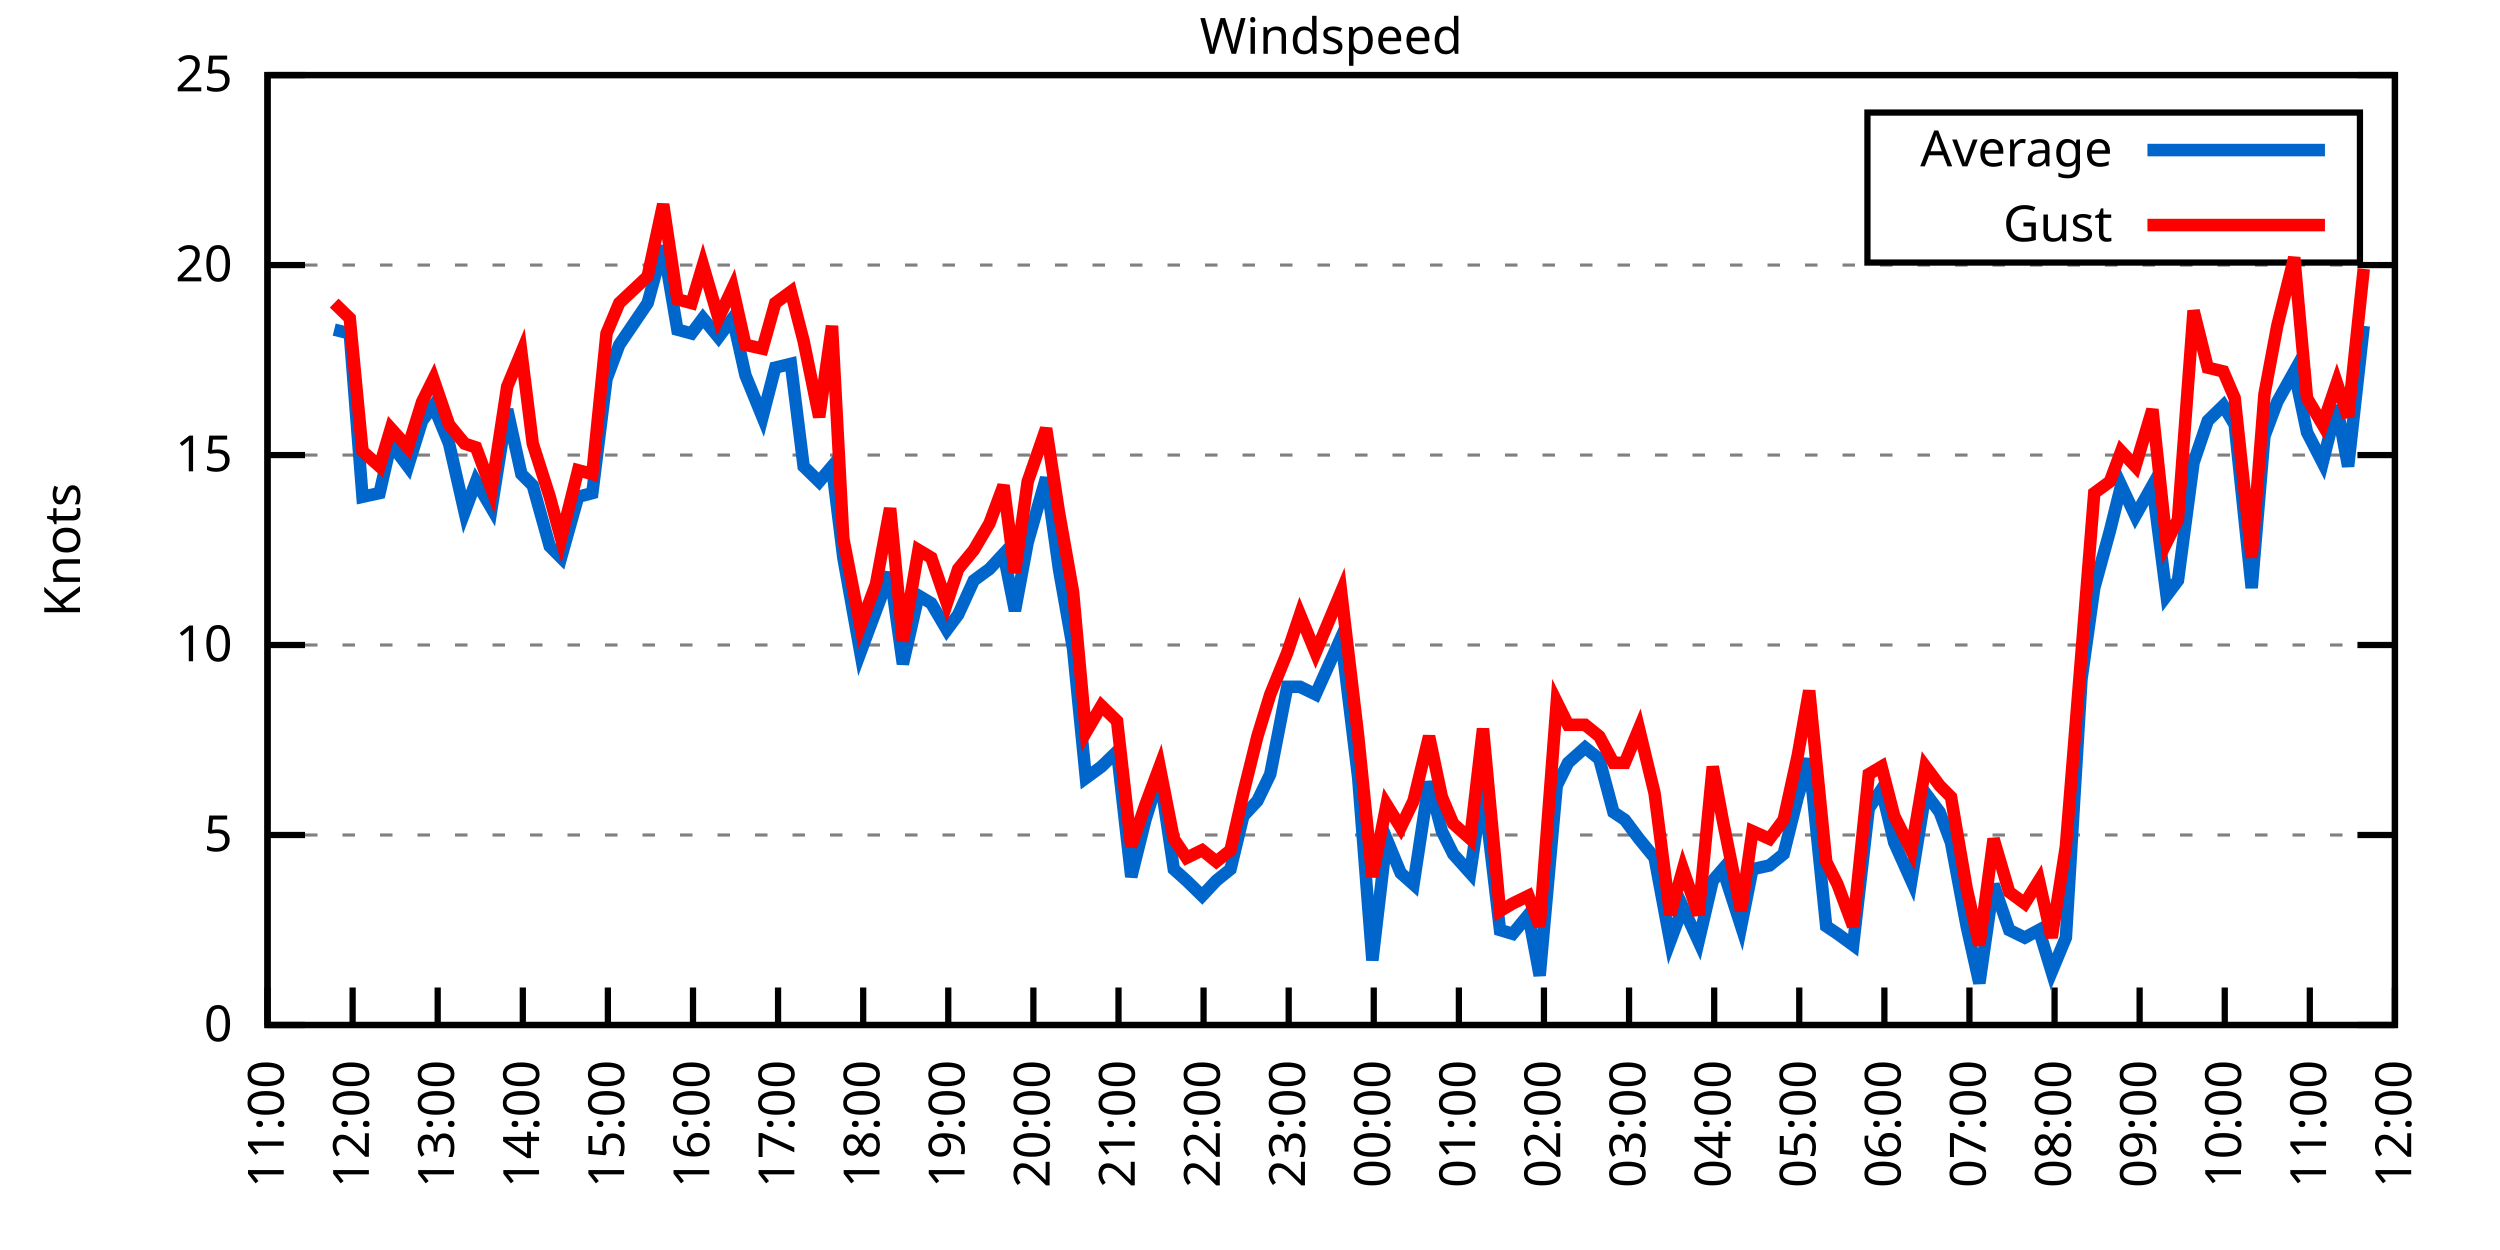
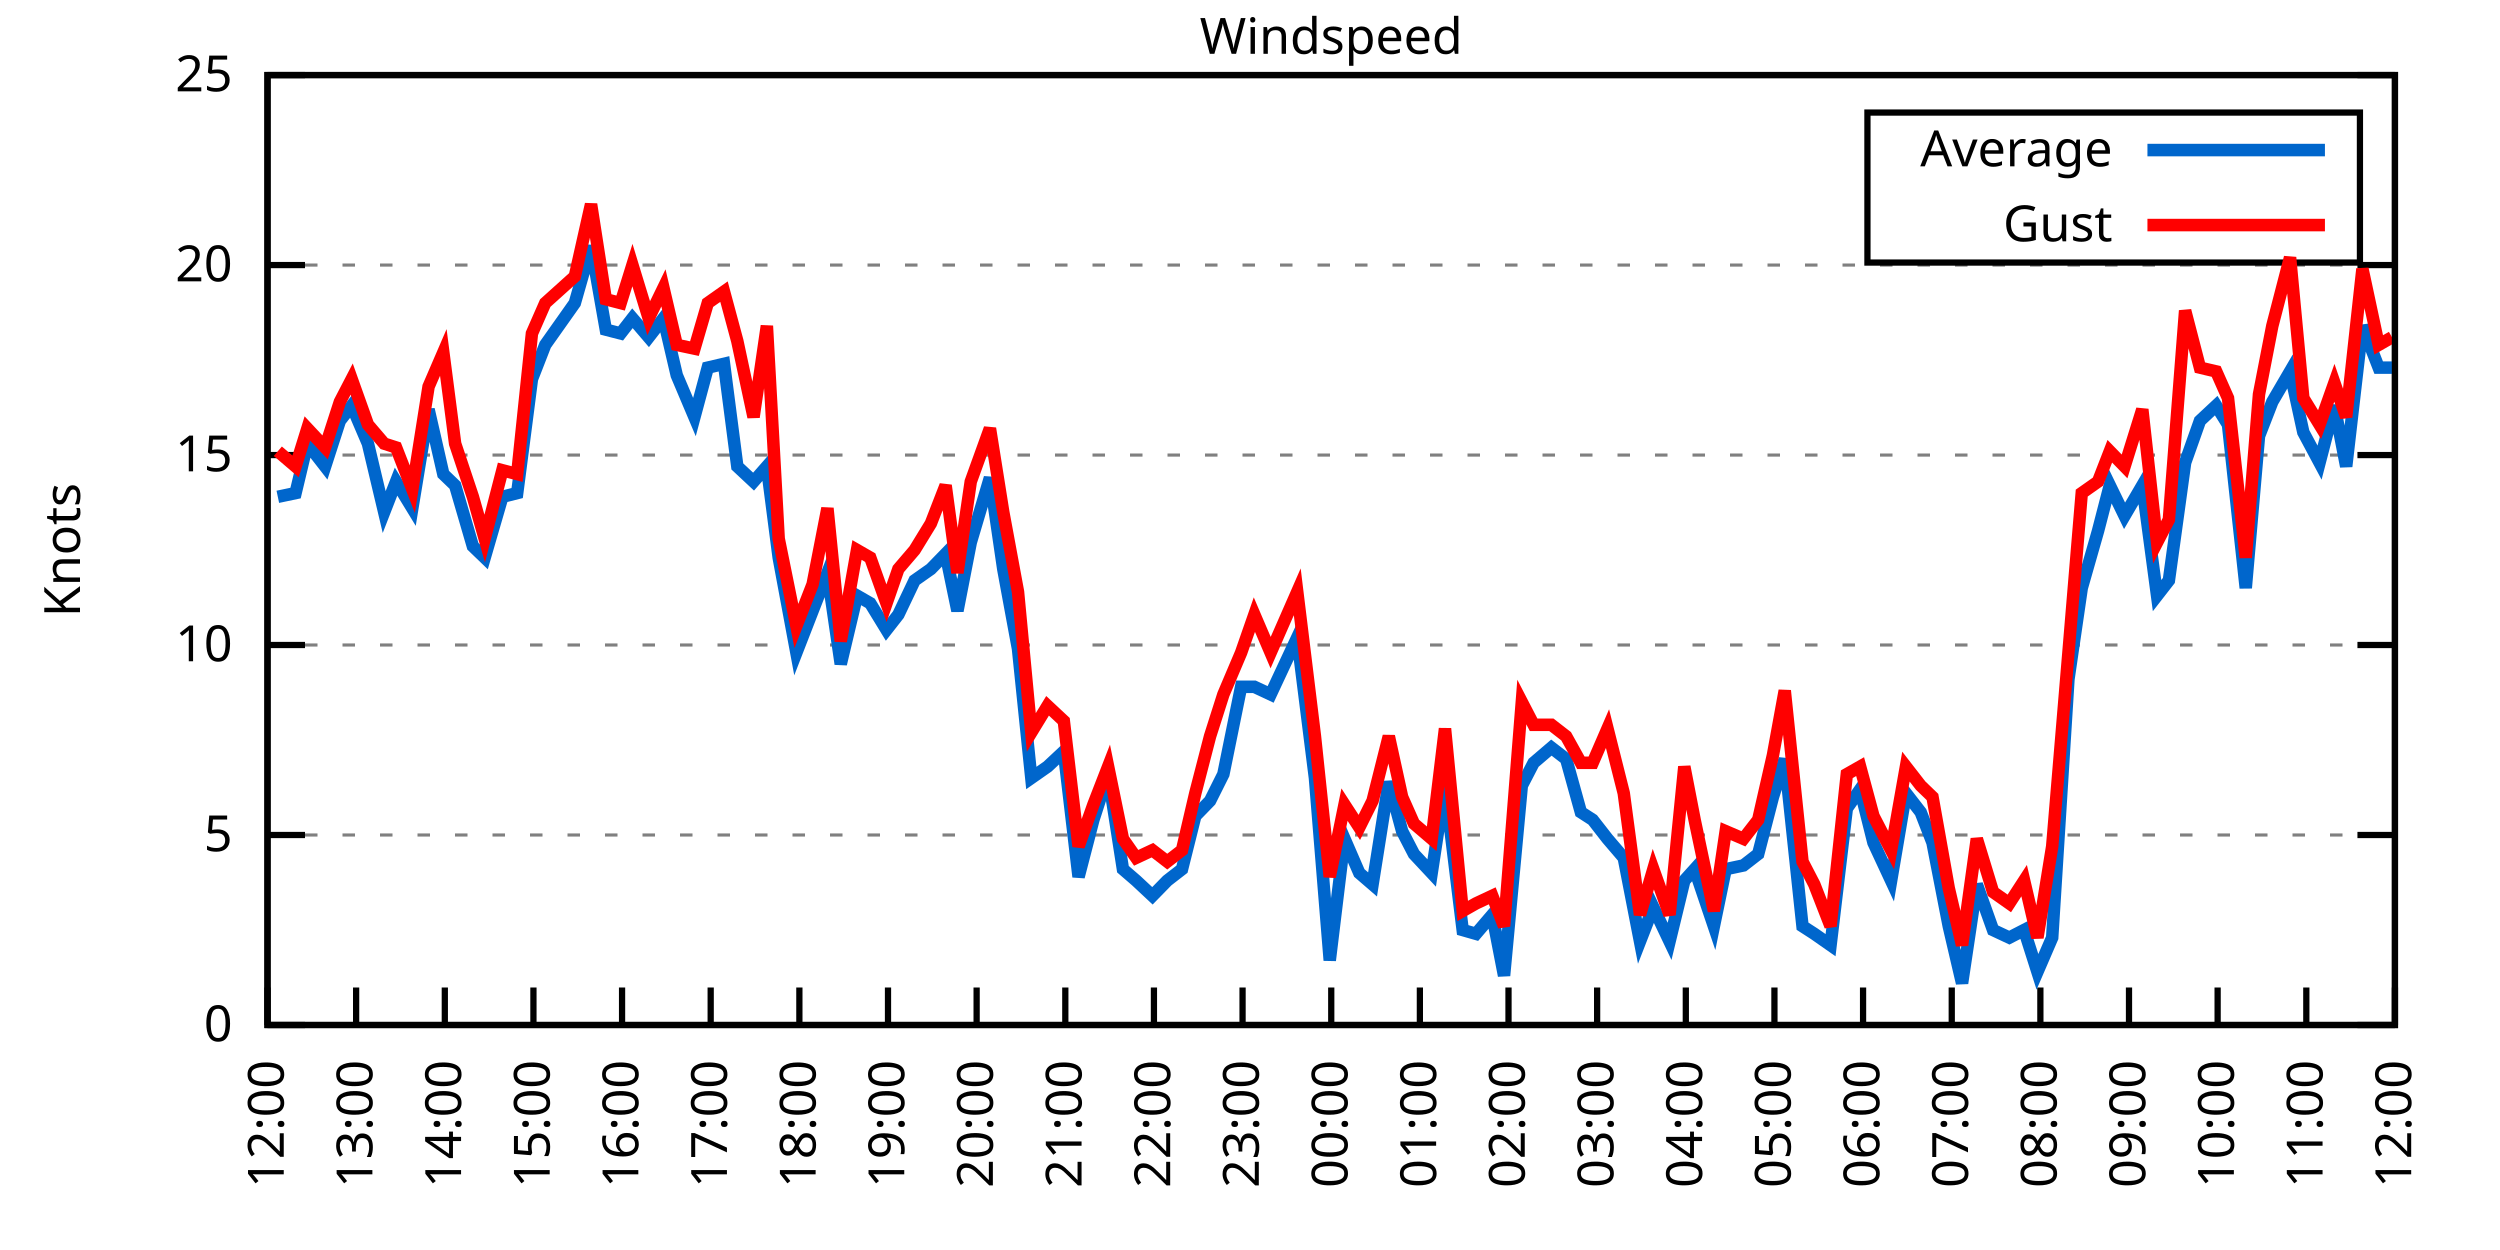
<svg xmlns="http://www.w3.org/2000/svg" xmlns:xlink="http://www.w3.org/1999/xlink" width="400" height="200" viewBox="0 0 400 200">
  <g id="gnuplot_canvas">
    <rect x="0" y="0" width="400" height="200" fill="none" />
    <defs>
      <circle id="gpDot" r="0.5" stroke-width="0.5" stroke="currentColor" />
      <path id="gpPt0" stroke-width="0.333" stroke="currentColor" d="M-1,0 h2 M0,-1 v2" />
      <path id="gpPt1" stroke-width="0.333" stroke="currentColor" d="M-1,-1 L1,1 M1,-1 L-1,1" />
      <path id="gpPt2" stroke-width="0.333" stroke="currentColor" d="M-1,0 L1,0 M0,-1 L0,1 M-1,-1 L1,1 M-1,1 L1,-1" />
      <rect id="gpPt3" stroke-width="0.333" stroke="currentColor" x="-1" y="-1" width="2" height="2" />
      <rect id="gpPt4" stroke-width="0.333" stroke="currentColor" fill="currentColor" x="-1" y="-1" width="2" height="2" />
      <circle id="gpPt5" stroke-width="0.333" stroke="currentColor" cx="0" cy="0" r="1" />
      <use xlink:href="#gpPt5" id="gpPt6" fill="currentColor" stroke="none" />
      <path id="gpPt7" stroke-width="0.333" stroke="currentColor" d="M0,-1.33 L-1.33,0.67 L1.33,0.67 z" />
      <use xlink:href="#gpPt7" id="gpPt8" fill="currentColor" stroke="none" />
      <use xlink:href="#gpPt7" id="gpPt9" stroke="currentColor" transform="rotate(180)" />
      <use xlink:href="#gpPt9" id="gpPt10" fill="currentColor" stroke="none" />
      <use xlink:href="#gpPt3" id="gpPt11" stroke="currentColor" transform="rotate(45)" />
      <use xlink:href="#gpPt11" id="gpPt12" fill="currentColor" stroke="none" />
      <path id="gpPt13" stroke-width="0.333" stroke="currentColor" d="M0,1.330 L1.265,0.411 L0.782,-1.067 L-0.782,-1.076 L-1.265,0.411 z" />
      <use xlink:href="#gpPt13" id="gpPt14" fill="currentColor" stroke="none" />
      <filter id="textbox" filterUnits="objectBoundingBox" x="0" y="0" height="1" width="1">
        <feFlood flood-color="white" flood-opacity="1" result="bgnd" />
        <feComposite in="SourceGraphic" in2="bgnd" operator="atop" />
      </filter>
      <filter id="greybox" filterUnits="objectBoundingBox" x="0" y="0" height="1" width="1">
        <feFlood flood-color="lightgrey" flood-opacity="1" result="grey" />
        <feComposite in="SourceGraphic" in2="grey" operator="atop" />
      </filter>
    </defs>
    <g fill="none" color="white" stroke="currentColor" stroke-width="1.00" stroke-linecap="butt" stroke-linejoin="miter">
</g>
    <g fill="none" color="black" stroke="currentColor" stroke-width="1.00" stroke-linecap="butt" stroke-linejoin="miter">
      <g stroke="none" shape-rendering="crispEdges">
        <polygon fill="rgb(255, 255, 255)" points="42.80,164.00 383.18,164.00 383.18,12.02 42.80,12.02 " />
      </g>
    </g>
    <g fill="none" color="black" stroke="currentColor" stroke-width="1.00" stroke-linecap="butt" stroke-linejoin="miter">
</g>
    <g fill="none" color="black" stroke="black" stroke-width="0.50" stroke-linecap="butt" stroke-linejoin="miter">
</g>
    <g fill="none" color="gray" stroke="currentColor" stroke-width="0.50" stroke-linecap="butt" stroke-linejoin="miter">
      <path stroke="gray" stroke-dasharray="2,4" class="gridline" d="M42.80,164.00 L383.19,164.00  " />
    </g>
    <g fill="none" color="gray" stroke="gray" stroke-width="1.00" stroke-linecap="butt" stroke-linejoin="miter">
</g>
    <g fill="none" color="black" stroke="currentColor" stroke-width="1.00" stroke-linecap="butt" stroke-linejoin="miter">
      <path stroke="black" d="M42.80,164.00 L48.80,164.00 M383.19,164.00 L377.19,164.00  " />
      <g transform="translate(37.20,166.60)" stroke="none" fill="black" font-family="Sans" font-size="8.00" text-anchor="end">
        <text>
          <tspan font-family="Sans"> 0</tspan>
        </text>
      </g>
    </g>
    <g fill="none" color="black" stroke="currentColor" stroke-width="1.00" stroke-linecap="butt" stroke-linejoin="miter">
</g>
    <g fill="none" color="black" stroke="black" stroke-width="0.50" stroke-linecap="butt" stroke-linejoin="miter">
</g>
    <g fill="none" color="gray" stroke="currentColor" stroke-width="0.50" stroke-linecap="butt" stroke-linejoin="miter">
      <path stroke="gray" stroke-dasharray="2,4" class="gridline" d="M42.80,133.60 L383.19,133.60  " />
    </g>
    <g fill="none" color="gray" stroke="gray" stroke-width="1.00" stroke-linecap="butt" stroke-linejoin="miter">
</g>
    <g fill="none" color="black" stroke="currentColor" stroke-width="1.00" stroke-linecap="butt" stroke-linejoin="miter">
      <path stroke="black" d="M42.80,133.60 L48.80,133.60 M383.19,133.60 L377.19,133.60  " />
      <g transform="translate(37.20,136.20)" stroke="none" fill="black" font-family="Sans" font-size="8.00" text-anchor="end">
        <text>
          <tspan font-family="Sans"> 5</tspan>
        </text>
      </g>
    </g>
    <g fill="none" color="black" stroke="currentColor" stroke-width="1.00" stroke-linecap="butt" stroke-linejoin="miter">
</g>
    <g fill="none" color="black" stroke="black" stroke-width="0.50" stroke-linecap="butt" stroke-linejoin="miter">
</g>
    <g fill="none" color="gray" stroke="currentColor" stroke-width="0.50" stroke-linecap="butt" stroke-linejoin="miter">
      <path stroke="gray" stroke-dasharray="2,4" class="gridline" d="M42.80,103.20 L383.19,103.20  " />
    </g>
    <g fill="none" color="gray" stroke="gray" stroke-width="1.00" stroke-linecap="butt" stroke-linejoin="miter">
</g>
    <g fill="none" color="black" stroke="currentColor" stroke-width="1.00" stroke-linecap="butt" stroke-linejoin="miter">
      <path stroke="black" d="M42.80,103.20 L48.80,103.20 M383.19,103.20 L377.19,103.20  " />
      <g transform="translate(37.20,105.80)" stroke="none" fill="black" font-family="Sans" font-size="8.00" text-anchor="end">
        <text>
          <tspan font-family="Sans"> 10</tspan>
        </text>
      </g>
    </g>
    <g fill="none" color="black" stroke="currentColor" stroke-width="1.00" stroke-linecap="butt" stroke-linejoin="miter">
</g>
    <g fill="none" color="black" stroke="black" stroke-width="0.50" stroke-linecap="butt" stroke-linejoin="miter">
</g>
    <g fill="none" color="gray" stroke="currentColor" stroke-width="0.50" stroke-linecap="butt" stroke-linejoin="miter">
      <path stroke="gray" stroke-dasharray="2,4" class="gridline" d="M42.80,72.81 L383.19,72.81  " />
    </g>
    <g fill="none" color="gray" stroke="gray" stroke-width="1.00" stroke-linecap="butt" stroke-linejoin="miter">
</g>
    <g fill="none" color="black" stroke="currentColor" stroke-width="1.00" stroke-linecap="butt" stroke-linejoin="miter">
      <path stroke="black" d="M42.80,72.81 L48.80,72.81 M383.19,72.81 L377.19,72.81  " />
      <g transform="translate(37.20,75.41)" stroke="none" fill="black" font-family="Sans" font-size="8.00" text-anchor="end">
        <text>
          <tspan font-family="Sans"> 15</tspan>
        </text>
      </g>
    </g>
    <g fill="none" color="black" stroke="currentColor" stroke-width="1.00" stroke-linecap="butt" stroke-linejoin="miter">
</g>
    <g fill="none" color="black" stroke="black" stroke-width="0.50" stroke-linecap="butt" stroke-linejoin="miter">
</g>
    <g fill="none" color="gray" stroke="currentColor" stroke-width="0.50" stroke-linecap="butt" stroke-linejoin="miter">
      <path stroke="gray" stroke-dasharray="2,4" class="gridline" d="M42.80,42.41 L383.19,42.41  " />
    </g>
    <g fill="none" color="gray" stroke="gray" stroke-width="1.00" stroke-linecap="butt" stroke-linejoin="miter">
</g>
    <g fill="none" color="black" stroke="currentColor" stroke-width="1.00" stroke-linecap="butt" stroke-linejoin="miter">
      <path stroke="black" d="M42.80,42.41 L48.80,42.41 M383.19,42.41 L377.19,42.41  " />
      <g transform="translate(37.20,45.01)" stroke="none" fill="black" font-family="Sans" font-size="8.00" text-anchor="end">
        <text>
          <tspan font-family="Sans"> 20</tspan>
        </text>
      </g>
    </g>
    <g fill="none" color="black" stroke="currentColor" stroke-width="1.00" stroke-linecap="butt" stroke-linejoin="miter">
</g>
    <g fill="none" color="black" stroke="black" stroke-width="0.50" stroke-linecap="butt" stroke-linejoin="miter">
</g>
    <g fill="none" color="gray" stroke="currentColor" stroke-width="0.50" stroke-linecap="butt" stroke-linejoin="miter">
      <path stroke="gray" stroke-dasharray="2,4" class="gridline" d="M42.80,12.01 L383.19,12.01  " />
    </g>
    <g fill="none" color="gray" stroke="gray" stroke-width="1.00" stroke-linecap="butt" stroke-linejoin="miter">
</g>
    <g fill="none" color="black" stroke="currentColor" stroke-width="1.00" stroke-linecap="butt" stroke-linejoin="miter">
      <path stroke="black" d="M42.80,12.01 L48.80,12.01 M383.19,12.01 L377.19,12.01  " />
      <g transform="translate(37.20,14.61)" stroke="none" fill="black" font-family="Sans" font-size="8.00" text-anchor="end">
        <text>
          <tspan font-family="Sans"> 25</tspan>
        </text>
      </g>
    </g>
    <g fill="none" color="black" stroke="currentColor" stroke-width="1.00" stroke-linecap="butt" stroke-linejoin="miter">
      <path stroke="black" d="M42.80,164.00 L42.80,158.00  " />
      <g transform="translate(45.40,169.60) rotate(270.00)" stroke="none" fill="black" font-family="Sans" font-size="8.00" text-anchor="end">
        <text>
-           <tspan font-family="Sans">11:00</tspan>
-         </text>
-       </g>
-     </g>
-     <g fill="none" color="black" stroke="currentColor" stroke-width="1.00" stroke-linecap="butt" stroke-linejoin="miter">
-       <path stroke="black" d="M56.42,164.00 L56.42,158.00  " />
-       <g transform="translate(59.02,169.60) rotate(270.00)" stroke="none" fill="black" font-family="Sans" font-size="8.00" text-anchor="end">
-         <text>
          <tspan font-family="Sans">12:00</tspan>
        </text>
      </g>
    </g>
    <g fill="none" color="black" stroke="currentColor" stroke-width="1.00" stroke-linecap="butt" stroke-linejoin="miter">
-       <path stroke="black" d="M70.03,164.00 L70.03,158.00  " />
-       <g transform="translate(72.63,169.60) rotate(270.00)" stroke="none" fill="black" font-family="Sans" font-size="8.00" text-anchor="end">
+       <path stroke="black" d="M56.98,164.00 L56.98,158.00  " />
+       <g transform="translate(59.58,169.60) rotate(270.00)" stroke="none" fill="black" font-family="Sans" font-size="8.00" text-anchor="end">
        <text>
          <tspan font-family="Sans">13:00</tspan>
        </text>
      </g>
    </g>
    <g fill="none" color="black" stroke="currentColor" stroke-width="1.00" stroke-linecap="butt" stroke-linejoin="miter">
-       <path stroke="black" d="M83.65,164.00 L83.65,158.00  " />
-       <g transform="translate(86.25,169.60) rotate(270.00)" stroke="none" fill="black" font-family="Sans" font-size="8.00" text-anchor="end">
+       <path stroke="black" d="M71.17,164.00 L71.17,158.00  " />
+       <g transform="translate(73.77,169.60) rotate(270.00)" stroke="none" fill="black" font-family="Sans" font-size="8.00" text-anchor="end">
        <text>
          <tspan font-family="Sans">14:00</tspan>
        </text>
      </g>
    </g>
    <g fill="none" color="black" stroke="currentColor" stroke-width="1.00" stroke-linecap="butt" stroke-linejoin="miter">
-       <path stroke="black" d="M97.26,164.00 L97.26,158.00  " />
-       <g transform="translate(99.86,169.60) rotate(270.00)" stroke="none" fill="black" font-family="Sans" font-size="8.00" text-anchor="end">
+       <path stroke="black" d="M85.35,164.00 L85.35,158.00  " />
+       <g transform="translate(87.95,169.60) rotate(270.00)" stroke="none" fill="black" font-family="Sans" font-size="8.00" text-anchor="end">
        <text>
          <tspan font-family="Sans">15:00</tspan>
        </text>
      </g>
    </g>
    <g fill="none" color="black" stroke="currentColor" stroke-width="1.00" stroke-linecap="butt" stroke-linejoin="miter">
-       <path stroke="black" d="M110.88,164.00 L110.88,158.00  " />
-       <g transform="translate(113.48,169.60) rotate(270.00)" stroke="none" fill="black" font-family="Sans" font-size="8.00" text-anchor="end">
+       <path stroke="black" d="M99.53,164.00 L99.53,158.00  " />
+       <g transform="translate(102.13,169.60) rotate(270.00)" stroke="none" fill="black" font-family="Sans" font-size="8.00" text-anchor="end">
        <text>
          <tspan font-family="Sans">16:00</tspan>
        </text>
      </g>
    </g>
    <g fill="none" color="black" stroke="currentColor" stroke-width="1.00" stroke-linecap="butt" stroke-linejoin="miter">
-       <path stroke="black" d="M124.49,164.00 L124.49,158.00  " />
-       <g transform="translate(127.09,169.60) rotate(270.00)" stroke="none" fill="black" font-family="Sans" font-size="8.00" text-anchor="end">
+       <path stroke="black" d="M113.71,164.00 L113.71,158.00  " />
+       <g transform="translate(116.31,169.60) rotate(270.00)" stroke="none" fill="black" font-family="Sans" font-size="8.00" text-anchor="end">
        <text>
          <tspan font-family="Sans">17:00</tspan>
        </text>
      </g>
    </g>
    <g fill="none" color="black" stroke="currentColor" stroke-width="1.00" stroke-linecap="butt" stroke-linejoin="miter">
-       <path stroke="black" d="M138.11,164.00 L138.11,158.00  " />
-       <g transform="translate(140.71,169.60) rotate(270.00)" stroke="none" fill="black" font-family="Sans" font-size="8.00" text-anchor="end">
+       <path stroke="black" d="M127.90,164.00 L127.90,158.00  " />
+       <g transform="translate(130.50,169.60) rotate(270.00)" stroke="none" fill="black" font-family="Sans" font-size="8.00" text-anchor="end">
        <text>
          <tspan font-family="Sans">18:00</tspan>
        </text>
      </g>
    </g>
    <g fill="none" color="black" stroke="currentColor" stroke-width="1.00" stroke-linecap="butt" stroke-linejoin="miter">
-       <path stroke="black" d="M151.72,164.00 L151.72,158.00  " />
-       <g transform="translate(154.32,169.60) rotate(270.00)" stroke="none" fill="black" font-family="Sans" font-size="8.00" text-anchor="end">
+       <path stroke="black" d="M142.08,164.00 L142.08,158.00  " />
+       <g transform="translate(144.68,169.60) rotate(270.00)" stroke="none" fill="black" font-family="Sans" font-size="8.00" text-anchor="end">
        <text>
          <tspan font-family="Sans">19:00</tspan>
        </text>
      </g>
    </g>
    <g fill="none" color="black" stroke="currentColor" stroke-width="1.00" stroke-linecap="butt" stroke-linejoin="miter">
-       <path stroke="black" d="M165.34,164.00 L165.34,158.00  " />
-       <g transform="translate(167.94,169.60) rotate(270.00)" stroke="none" fill="black" font-family="Sans" font-size="8.00" text-anchor="end">
+       <path stroke="black" d="M156.26,164.00 L156.26,158.00  " />
+       <g transform="translate(158.86,169.60) rotate(270.00)" stroke="none" fill="black" font-family="Sans" font-size="8.00" text-anchor="end">
        <text>
          <tspan font-family="Sans">20:00</tspan>
        </text>
      </g>
    </g>
    <g fill="none" color="black" stroke="currentColor" stroke-width="1.00" stroke-linecap="butt" stroke-linejoin="miter">
-       <path stroke="black" d="M178.96,164.00 L178.96,158.00  " />
-       <g transform="translate(181.56,169.60) rotate(270.00)" stroke="none" fill="black" font-family="Sans" font-size="8.00" text-anchor="end">
+       <path stroke="black" d="M170.45,164.00 L170.45,158.00  " />
+       <g transform="translate(173.05,169.60) rotate(270.00)" stroke="none" fill="black" font-family="Sans" font-size="8.00" text-anchor="end">
        <text>
          <tspan font-family="Sans">21:00</tspan>
        </text>
      </g>
    </g>
    <g fill="none" color="black" stroke="currentColor" stroke-width="1.00" stroke-linecap="butt" stroke-linejoin="miter">
-       <path stroke="black" d="M192.57,164.00 L192.57,158.00  " />
-       <g transform="translate(195.17,169.60) rotate(270.00)" stroke="none" fill="black" font-family="Sans" font-size="8.00" text-anchor="end">
+       <path stroke="black" d="M184.63,164.00 L184.63,158.00  " />
+       <g transform="translate(187.23,169.60) rotate(270.00)" stroke="none" fill="black" font-family="Sans" font-size="8.00" text-anchor="end">
        <text>
          <tspan font-family="Sans">22:00</tspan>
        </text>
      </g>
    </g>
    <g fill="none" color="black" stroke="currentColor" stroke-width="1.00" stroke-linecap="butt" stroke-linejoin="miter">
-       <path stroke="black" d="M206.19,164.00 L206.19,158.00  " />
-       <g transform="translate(208.79,169.60) rotate(270.00)" stroke="none" fill="black" font-family="Sans" font-size="8.00" text-anchor="end">
+       <path stroke="black" d="M198.81,164.00 L198.81,158.00  " />
+       <g transform="translate(201.41,169.60) rotate(270.00)" stroke="none" fill="black" font-family="Sans" font-size="8.00" text-anchor="end">
        <text>
          <tspan font-family="Sans">23:00</tspan>
        </text>
      </g>
    </g>
    <g fill="none" color="black" stroke="currentColor" stroke-width="1.00" stroke-linecap="butt" stroke-linejoin="miter">
-       <path stroke="black" d="M219.80,164.00 L219.80,158.00  " />
-       <g transform="translate(222.40,169.60) rotate(270.00)" stroke="none" fill="black" font-family="Sans" font-size="8.00" text-anchor="end">
+       <path stroke="black" d="M213.00,164.00 L213.00,158.00  " />
+       <g transform="translate(215.60,169.60) rotate(270.00)" stroke="none" fill="black" font-family="Sans" font-size="8.00" text-anchor="end">
        <text>
          <tspan font-family="Sans">00:00</tspan>
        </text>
      </g>
    </g>
    <g fill="none" color="black" stroke="currentColor" stroke-width="1.00" stroke-linecap="butt" stroke-linejoin="miter">
-       <path stroke="black" d="M233.42,164.00 L233.42,158.00  " />
-       <g transform="translate(236.02,169.60) rotate(270.00)" stroke="none" fill="black" font-family="Sans" font-size="8.00" text-anchor="end">
+       <path stroke="black" d="M227.18,164.00 L227.18,158.00  " />
+       <g transform="translate(229.78,169.60) rotate(270.00)" stroke="none" fill="black" font-family="Sans" font-size="8.00" text-anchor="end">
        <text>
          <tspan font-family="Sans">01:00</tspan>
        </text>
      </g>
    </g>
    <g fill="none" color="black" stroke="currentColor" stroke-width="1.00" stroke-linecap="butt" stroke-linejoin="miter">
-       <path stroke="black" d="M247.03,164.00 L247.03,158.00  " />
-       <g transform="translate(249.63,169.60) rotate(270.00)" stroke="none" fill="black" font-family="Sans" font-size="8.00" text-anchor="end">
+       <path stroke="black" d="M241.36,164.00 L241.36,158.00  " />
+       <g transform="translate(243.96,169.60) rotate(270.00)" stroke="none" fill="black" font-family="Sans" font-size="8.00" text-anchor="end">
        <text>
          <tspan font-family="Sans">02:00</tspan>
        </text>
      </g>
    </g>
    <g fill="none" color="black" stroke="currentColor" stroke-width="1.00" stroke-linecap="butt" stroke-linejoin="miter">
-       <path stroke="black" d="M260.65,164.00 L260.65,158.00  " />
-       <g transform="translate(263.25,169.60) rotate(270.00)" stroke="none" fill="black" font-family="Sans" font-size="8.00" text-anchor="end">
+       <path stroke="black" d="M255.54,164.00 L255.54,158.00  " />
+       <g transform="translate(258.14,169.60) rotate(270.00)" stroke="none" fill="black" font-family="Sans" font-size="8.00" text-anchor="end">
        <text>
          <tspan font-family="Sans">03:00</tspan>
        </text>
      </g>
    </g>
    <g fill="none" color="black" stroke="currentColor" stroke-width="1.00" stroke-linecap="butt" stroke-linejoin="miter">
-       <path stroke="black" d="M274.27,164.00 L274.27,158.00  " />
-       <g transform="translate(276.87,169.60) rotate(270.00)" stroke="none" fill="black" font-family="Sans" font-size="8.00" text-anchor="end">
+       <path stroke="black" d="M269.73,164.00 L269.73,158.00  " />
+       <g transform="translate(272.33,169.60) rotate(270.00)" stroke="none" fill="black" font-family="Sans" font-size="8.00" text-anchor="end">
        <text>
          <tspan font-family="Sans">04:00</tspan>
        </text>
      </g>
    </g>
    <g fill="none" color="black" stroke="currentColor" stroke-width="1.00" stroke-linecap="butt" stroke-linejoin="miter">
-       <path stroke="black" d="M287.88,164.00 L287.88,158.00  " />
-       <g transform="translate(290.48,169.60) rotate(270.00)" stroke="none" fill="black" font-family="Sans" font-size="8.00" text-anchor="end">
+       <path stroke="black" d="M283.91,164.00 L283.91,158.00  " />
+       <g transform="translate(286.51,169.60) rotate(270.00)" stroke="none" fill="black" font-family="Sans" font-size="8.00" text-anchor="end">
        <text>
          <tspan font-family="Sans">05:00</tspan>
        </text>
      </g>
    </g>
    <g fill="none" color="black" stroke="currentColor" stroke-width="1.00" stroke-linecap="butt" stroke-linejoin="miter">
-       <path stroke="black" d="M301.50,164.00 L301.50,158.00  " />
-       <g transform="translate(304.10,169.60) rotate(270.00)" stroke="none" fill="black" font-family="Sans" font-size="8.00" text-anchor="end">
+       <path stroke="black" d="M298.09,164.00 L298.09,158.00  " />
+       <g transform="translate(300.69,169.60) rotate(270.00)" stroke="none" fill="black" font-family="Sans" font-size="8.00" text-anchor="end">
        <text>
          <tspan font-family="Sans">06:00</tspan>
        </text>
      </g>
    </g>
    <g fill="none" color="black" stroke="currentColor" stroke-width="1.00" stroke-linecap="butt" stroke-linejoin="miter">
-       <path stroke="black" d="M315.11,164.00 L315.11,158.00  " />
-       <g transform="translate(317.71,169.60) rotate(270.00)" stroke="none" fill="black" font-family="Sans" font-size="8.00" text-anchor="end">
+       <path stroke="black" d="M312.28,164.00 L312.28,158.00  " />
+       <g transform="translate(314.88,169.60) rotate(270.00)" stroke="none" fill="black" font-family="Sans" font-size="8.00" text-anchor="end">
        <text>
          <tspan font-family="Sans">07:00</tspan>
        </text>
      </g>
    </g>
    <g fill="none" color="black" stroke="currentColor" stroke-width="1.00" stroke-linecap="butt" stroke-linejoin="miter">
-       <path stroke="black" d="M328.73,164.00 L328.73,158.00  " />
-       <g transform="translate(331.33,169.60) rotate(270.00)" stroke="none" fill="black" font-family="Sans" font-size="8.00" text-anchor="end">
+       <path stroke="black" d="M326.46,164.00 L326.46,158.00  " />
+       <g transform="translate(329.06,169.60) rotate(270.00)" stroke="none" fill="black" font-family="Sans" font-size="8.00" text-anchor="end">
        <text>
          <tspan font-family="Sans">08:00</tspan>
        </text>
      </g>
    </g>
    <g fill="none" color="black" stroke="currentColor" stroke-width="1.00" stroke-linecap="butt" stroke-linejoin="miter">
-       <path stroke="black" d="M342.34,164.00 L342.34,158.00  " />
-       <g transform="translate(344.94,169.60) rotate(270.00)" stroke="none" fill="black" font-family="Sans" font-size="8.00" text-anchor="end">
+       <path stroke="black" d="M340.64,164.00 L340.64,158.00  " />
+       <g transform="translate(343.24,169.60) rotate(270.00)" stroke="none" fill="black" font-family="Sans" font-size="8.00" text-anchor="end">
        <text>
          <tspan font-family="Sans">09:00</tspan>
        </text>
      </g>
    </g>
    <g fill="none" color="black" stroke="currentColor" stroke-width="1.00" stroke-linecap="butt" stroke-linejoin="miter">
-       <path stroke="black" d="M355.96,164.00 L355.96,158.00  " />
-       <g transform="translate(358.56,169.60) rotate(270.00)" stroke="none" fill="black" font-family="Sans" font-size="8.00" text-anchor="end">
+       <path stroke="black" d="M354.82,164.00 L354.82,158.00  " />
+       <g transform="translate(357.42,169.60) rotate(270.00)" stroke="none" fill="black" font-family="Sans" font-size="8.00" text-anchor="end">
        <text>
          <tspan font-family="Sans">10:00</tspan>
        </text>
      </g>
    </g>
    <g fill="none" color="black" stroke="currentColor" stroke-width="1.00" stroke-linecap="butt" stroke-linejoin="miter">
-       <path stroke="black" d="M369.57,164.00 L369.57,158.00  " />
-       <g transform="translate(372.17,169.60) rotate(270.00)" stroke="none" fill="black" font-family="Sans" font-size="8.00" text-anchor="end">
+       <path stroke="black" d="M369.01,164.00 L369.01,158.00  " />
+       <g transform="translate(371.61,169.60) rotate(270.00)" stroke="none" fill="black" font-family="Sans" font-size="8.00" text-anchor="end">
        <text>
          <tspan font-family="Sans">11:00</tspan>
        </text>
      </g>
    </g>
    <g fill="none" color="black" stroke="currentColor" stroke-width="1.00" stroke-linecap="butt" stroke-linejoin="miter">
      <path stroke="black" d="M383.19,164.00 L383.19,158.00  " />
      <g transform="translate(385.79,169.60) rotate(270.00)" stroke="none" fill="black" font-family="Sans" font-size="8.00" text-anchor="end">
        <text>
          <tspan font-family="Sans">12:00</tspan>
        </text>
      </g>
    </g>
    <g fill="none" color="black" stroke="currentColor" stroke-width="1.00" stroke-linecap="butt" stroke-linejoin="miter">
</g>
    <g fill="none" color="black" stroke="currentColor" stroke-width="1.00" stroke-linecap="butt" stroke-linejoin="miter">
      <path stroke="black" d="M42.80,12.01 L42.80,164.00 L383.19,164.00 L383.19,12.01 L42.80,12.01 Z  " />
    </g>
    <g fill="none" color="black" stroke="currentColor" stroke-width="1.00" stroke-linecap="butt" stroke-linejoin="miter">
</g>
    <g fill="none" color="black" stroke="currentColor" stroke-width="1.00" stroke-linecap="butt" stroke-linejoin="miter">
      <path stroke="black" d="M298.79,42.01 L298.79,18.01 L377.59,18.01 L377.59,42.01 L298.79,42.01 Z  " />
    </g>
    <g id="Windspeed_plot_1">
      <g fill="none" color="white" stroke="black" stroke-width="2.00" stroke-linecap="butt" stroke-linejoin="miter">
</g>
      <g fill="none" color="black" stroke="currentColor" stroke-width="2.00" stroke-linecap="butt" stroke-linejoin="miter">
        <g transform="translate(337.99,26.61)" stroke="none" fill="black" font-family="Sans" font-size="8.00" text-anchor="end">
          <text>
            <tspan font-family="Sans">Average</tspan>
          </text>
        </g>
      </g>
      <g fill="none" color="black" stroke="currentColor" stroke-width="2.00" stroke-linecap="butt" stroke-linejoin="miter">
-         <path stroke="rgb(  0, 102, 204)" d="M343.59,24.01 L371.99,24.01 M53.47,52.74 L55.96,53.35 L58.00,79.49 L60.73,78.89 L62.54,70.98 L65.27,74.63   L67.54,67.33 L69.35,64.90 L71.85,70.98 L74.34,81.93 L76.16,77.06 L78.65,81.32 L81.15,65.51 L83.42,75.85   L85.24,77.67 L87.96,87.40 L89.77,89.22 L92.50,79.49 L94.77,78.89 L97.04,60.65 L99.08,55.18 L103.62,48.49   L106.11,39.37 L108.38,52.74 L110.65,53.35 L112.47,50.92 L114.96,53.96 L117.23,50.92 L119.27,60.04 L122.00,66.73   L124.04,58.82 L126.54,58.21 L128.58,74.63 L131.07,77.06 L133.12,74.63 L134.93,89.22 L137.66,104.42 L140.15,97.73   L142.42,91.65 L144.46,106.24 L146.96,95.30 L149.00,96.52 L151.50,100.77 L153.31,98.34 L155.81,92.87 L158.31,91.04   L160.57,88.61 L162.39,97.73 L164.43,86.79 L167.38,76.45 L169.43,91.04 L171.69,103.81 L173.74,124.48 L176.23,122.66   L178.73,120.23 L181.00,140.29 L183.27,131.17 L185.54,123.87 L187.81,139.07 L189.85,140.90 L192.34,143.33 L194.61,140.90   L196.88,139.07 L198.93,130.56 L201.19,128.13 L203.24,123.87 L205.96,109.89 L208.00,109.89 L210.50,111.11 L214.58,101.99   L217.31,124.48 L219.58,153.66 L221.85,134.21 L224.11,139.68 L226.16,141.51 L228.65,125.09 L230.70,132.99 L232.51,136.64   L235.23,139.68 L237.28,125.70 L240.00,148.80 L242.04,149.41 L244.54,146.37 L246.35,156.10 L249.08,125.70 L250.89,122.05   L253.61,119.62 L255.88,121.44 L258.15,129.95 L259.97,131.17 L262.24,134.21 L264.73,137.25 L267.23,150.62 L269.27,145.15   L271.77,150.62 L274.04,140.90 L275.63,139.07 L278.58,148.19 L280.39,139.07 L283.12,138.47 L285.38,136.64 L287.65,127.52   L289.47,121.44 L292.19,148.19 L294.01,149.41 L296.50,151.23 L299.00,129.35 L301.04,126.31 L303.08,134.82 L305.81,140.90   L308.08,126.91 L310.35,129.95 L312.16,134.82 L314.66,148.19 L316.70,157.31 L318.97,141.51 L321.47,148.80 L323.96,150.02   L326.23,148.80 L328.27,155.49 L330.54,150.02 L333.04,108.68 L335.08,94.08 L337.58,84.97 L339.39,77.67 L341.66,82.53   L344.39,77.67 L346.65,95.30 L348.47,92.87 L350.97,74.02 L353.24,67.33 L355.73,64.90 L357.55,67.94 L360.27,94.08   L362.31,69.77 L364.36,64.29 L367.08,59.43 L369.12,69.16 L371.62,74.02 L373.89,64.90 L375.70,74.63 L378.20,52.14    " />
+         <path stroke="rgb(  0, 102, 204)" d="M343.59,24.01 L371.99,24.01 M44.45,79.49 L47.29,78.89 L49.18,70.98 L52.02,74.63 L54.38,67.33 L56.27,64.90   L58.87,70.98 L61.47,81.93 L63.37,77.06 L65.97,81.32 L68.57,65.51 L70.93,75.85 L72.82,77.67 L75.66,87.40   L77.55,89.22 L80.38,79.49 L82.75,78.89 L85.11,60.65 L87.24,55.18 L91.97,48.49 L94.57,39.37 L96.93,52.74   L99.30,53.35 L101.19,50.92 L103.79,53.96 L106.15,50.92 L108.28,60.04 L111.11,66.73 L113.24,58.82 L115.84,58.21   L117.97,74.63 L120.57,77.06 L122.70,74.63 L124.59,89.22 L127.42,104.42 L130.02,97.73 L132.39,91.65 L134.52,106.24   L137.12,95.30 L139.24,96.52 L141.84,100.77 L143.74,98.34 L146.34,92.87 L148.94,91.04 L151.30,88.61 L153.19,97.73   L155.32,86.79 L158.39,76.45 L160.52,91.04 L162.88,103.81 L165.01,124.48 L167.61,122.66 L170.21,120.23 L172.57,140.29   L174.94,131.17 L177.30,123.87 L179.67,139.07 L181.79,140.90 L184.39,143.33 L186.76,140.90 L189.12,139.07 L191.25,130.56   L193.61,128.13 L195.74,123.87 L198.58,109.89 L200.70,109.89 L203.30,111.11 L207.56,101.99 L210.39,124.48 L212.76,153.66   L215.12,134.21 L217.49,139.68 L219.61,141.51 L222.21,125.09 L224.34,132.99 L226.23,136.64 L229.07,139.68 L231.20,125.70   L234.03,148.80 L236.16,149.41 L238.76,146.37 L240.65,156.10 L243.49,125.70 L245.38,122.05 L248.22,119.62 L250.58,121.44   L252.94,129.95 L254.83,131.17 L257.20,134.21 L259.80,137.25 L262.40,150.62 L264.53,145.15 L267.13,150.62 L269.49,140.90   L271.14,139.07 L274.22,148.19 L276.11,139.07 L278.95,138.47 L281.31,136.64 L283.67,127.52 L285.56,121.44 L288.40,148.19   L290.29,149.41 L292.89,151.23 L295.49,129.35 L297.62,126.31 L299.75,134.82 L302.58,140.90 L304.95,126.91 L307.31,129.95   L309.20,134.82 L311.80,148.19 L313.93,157.31 L316.29,141.51 L318.89,148.80 L321.49,150.02 L323.86,148.80 L325.99,155.49   L328.35,150.02 L330.95,108.68 L333.08,94.08 L335.68,84.97 L337.57,77.67 L339.93,82.53 L342.77,77.67 L345.13,95.30   L347.02,92.87 L349.62,74.02 L351.99,67.33 L354.59,64.90 L356.48,67.94 L359.32,94.08 L361.44,69.77 L363.57,64.29   L366.41,59.43 L368.53,69.16 L371.13,74.02 L373.50,64.90 L375.39,74.63 L377.99,52.14 L380.59,58.82 L382.72,58.82    " />
      </g>
    </g>
    <g id="Windspeed_plot_2">
      <g fill="none" color="black" stroke="currentColor" stroke-width="2.00" stroke-linecap="butt" stroke-linejoin="miter">
        <g transform="translate(337.99,38.61)" stroke="none" fill="black" font-family="Sans" font-size="8.00" text-anchor="end">
          <text>
            <tspan font-family="Sans">Gust</tspan>
          </text>
        </g>
      </g>
      <g fill="none" color="black" stroke="currentColor" stroke-width="2.00" stroke-linecap="butt" stroke-linejoin="miter">
-         <path stroke="rgb(255,   0,   0)" d="M343.59,36.01 L371.99,36.01 M53.47,48.49 L55.96,50.92 L58.00,72.20 L60.73,74.63 L62.54,68.55 L65.27,71.59   L67.54,64.29 L69.35,60.65 L71.85,67.94 L74.34,70.98 L76.16,71.59 L78.65,78.28 L81.15,61.86 L83.42,56.39   L85.24,70.98 L87.96,79.49 L89.77,86.18 L92.50,75.24 L94.77,75.85 L97.04,53.35 L99.08,48.49 L103.62,44.23   L106.11,32.68 L108.38,47.88 L110.65,48.49 L112.47,42.41 L114.96,50.92 L117.23,46.06 L119.27,55.18 L122.00,55.78   L124.04,48.49 L126.54,46.66 L128.58,54.57 L131.07,66.73 L133.12,52.14 L134.93,86.18 L137.66,100.16 L140.15,93.48   L142.42,81.32 L144.46,102.60 L146.96,88.00 L149.00,89.22 L151.50,96.52 L153.31,91.04 L155.81,88.00 L158.31,83.75   L160.57,77.67 L162.39,91.65 L164.43,77.06 L167.38,68.55 L169.43,81.93 L171.69,94.69 L173.74,117.19 L176.23,112.93   L178.73,115.36 L181.00,135.43 L183.27,128.74 L185.54,122.66 L187.81,134.21 L189.85,137.25 L192.34,136.03 L194.61,137.86   L196.88,136.03 L198.93,126.91 L201.19,117.80 L203.24,111.11 L205.96,104.42 L208.00,98.34 L210.50,104.42 L214.58,94.69   L217.31,117.80 L219.58,140.29 L221.85,128.74 L224.11,132.39 L226.16,128.13 L228.65,117.80 L230.70,127.52 L232.51,131.78   L235.23,134.21 L237.28,116.58 L240.00,145.76 L242.04,144.55 L244.54,143.33 L246.35,148.19 L249.08,112.32 L250.89,115.97   L253.61,115.97 L255.88,117.80 L258.15,122.05 L259.97,122.05 L262.24,116.58 L264.73,126.91 L267.23,146.37 L269.27,139.07   L271.77,146.37 L274.04,122.66 L275.63,131.17 L278.58,145.76 L280.39,132.99 L283.12,134.21 L285.38,131.17 L287.65,120.83   L289.47,110.50 L292.19,137.86 L294.01,141.51 L296.50,148.19 L299.00,123.87 L301.04,122.66 L303.08,130.56 L305.81,136.03   L308.08,122.66 L310.35,125.70 L312.16,127.52 L314.66,142.11 L316.70,151.23 L318.97,134.21 L321.47,142.72 L323.96,144.55   L326.23,140.90 L328.27,150.02 L330.54,135.43 L333.04,104.42 L335.08,78.89 L337.58,77.06 L339.39,72.20 L341.66,74.63   L344.39,65.51 L346.65,86.79 L348.47,83.14 L350.97,49.70 L353.24,58.82 L355.73,59.43 L357.55,63.69 L360.27,89.22   L362.31,63.08 L364.36,52.14 L367.08,41.19 L369.12,63.69 L371.62,67.94 L373.89,61.25 L375.70,66.73 L378.20,43.02    " />
+         <path stroke="rgb(255,   0,   0)" d="M343.59,36.01 L371.99,36.01 M44.45,72.20 L47.29,74.63 L49.18,68.55 L52.02,71.59 L54.38,64.29 L56.27,60.65   L58.87,67.94 L61.47,70.98 L63.37,71.59 L65.97,78.28 L68.57,61.86 L70.93,56.39 L72.82,70.98 L75.66,79.49   L77.55,86.18 L80.38,75.24 L82.75,75.85 L85.11,53.35 L87.24,48.49 L91.97,44.23 L94.57,32.68 L96.93,47.88   L99.30,48.49 L101.19,42.41 L103.79,50.92 L106.15,46.06 L108.28,55.18 L111.11,55.78 L113.24,48.49 L115.84,46.66   L117.97,54.57 L120.57,66.73 L122.70,52.14 L124.59,86.18 L127.42,100.16 L130.02,93.48 L132.39,81.32 L134.52,102.60   L137.12,88.00 L139.24,89.22 L141.84,96.52 L143.74,91.04 L146.34,88.00 L148.94,83.75 L151.30,77.67 L153.19,91.65   L155.32,77.06 L158.39,68.55 L160.52,81.93 L162.88,94.69 L165.01,117.19 L167.61,112.93 L170.21,115.36 L172.57,135.43   L174.94,128.74 L177.30,122.66 L179.67,134.21 L181.79,137.25 L184.39,136.03 L186.76,137.86 L189.12,136.03 L191.25,126.91   L193.61,117.80 L195.74,111.11 L198.58,104.42 L200.70,98.34 L203.30,104.42 L207.56,94.69 L210.39,117.80 L212.76,140.29   L215.12,128.74 L217.49,132.39 L219.61,128.13 L222.21,117.80 L224.34,127.52 L226.23,131.78 L229.07,134.21 L231.20,116.58   L234.03,145.76 L236.16,144.55 L238.76,143.33 L240.65,148.19 L243.49,112.32 L245.38,115.97 L248.22,115.97 L250.58,117.80   L252.94,122.05 L254.83,122.05 L257.20,116.58 L259.80,126.91 L262.40,146.37 L264.53,139.07 L267.13,146.37 L269.49,122.66   L271.14,131.17 L274.22,145.76 L276.11,132.99 L278.95,134.21 L281.31,131.17 L283.67,120.83 L285.56,110.50 L288.40,137.86   L290.29,141.51 L292.89,148.19 L295.49,123.87 L297.62,122.66 L299.75,130.56 L302.58,136.03 L304.95,122.66 L307.31,125.70   L309.20,127.52 L311.80,142.11 L313.93,151.23 L316.29,134.21 L318.89,142.72 L321.49,144.55 L323.86,140.90 L325.99,150.02   L328.35,135.43 L330.95,104.42 L333.08,78.89 L335.68,77.06 L337.57,72.20 L339.93,74.63 L342.77,65.51 L345.13,86.79   L347.02,83.14 L349.62,49.70 L351.99,58.82 L354.59,59.43 L356.48,63.69 L359.32,89.22 L361.44,63.08 L363.57,52.14   L366.41,41.19 L368.53,63.69 L371.13,67.94 L373.50,61.25 L375.39,66.73 L377.99,43.02 L380.59,55.18 L382.72,53.96    " />
      </g>
    </g>
    <g fill="none" color="black" stroke="currentColor" stroke-width="2.00" stroke-linecap="butt" stroke-linejoin="miter">
</g>
    <g fill="none" color="black" stroke="black" stroke-width="1.00" stroke-linecap="butt" stroke-linejoin="miter">
</g>
    <g fill="none" color="black" stroke="currentColor" stroke-width="1.00" stroke-linecap="butt" stroke-linejoin="miter">
      <path stroke="black" d="M42.80,12.01 L42.80,164.00 L383.19,164.00 L383.19,12.01 L42.80,12.01 Z  " />
      <g transform="translate(12.80,88.01) rotate(270.00)" stroke="none" fill="black" font-family="Sans" font-size="8.00" text-anchor="middle">
        <text>
          <tspan font-family="Sans">Knots</tspan>
        </text>
      </g>
    </g>
    <g fill="none" color="black" stroke="currentColor" stroke-width="1.00" stroke-linecap="butt" stroke-linejoin="miter">
</g>
    <g fill="none" color="black" stroke="currentColor" stroke-width="1.00" stroke-linecap="butt" stroke-linejoin="miter">
      <g transform="translate(212.99,8.61)" stroke="none" fill="black" font-family="Sans" font-size="8.00" text-anchor="middle">
        <text>
          <tspan font-family="Sans">Windspeed</tspan>
        </text>
      </g>
    </g>
    <g fill="none" color="black" stroke="currentColor" stroke-width="1.00" stroke-linecap="butt" stroke-linejoin="miter">
</g>
  </g>
</svg>
